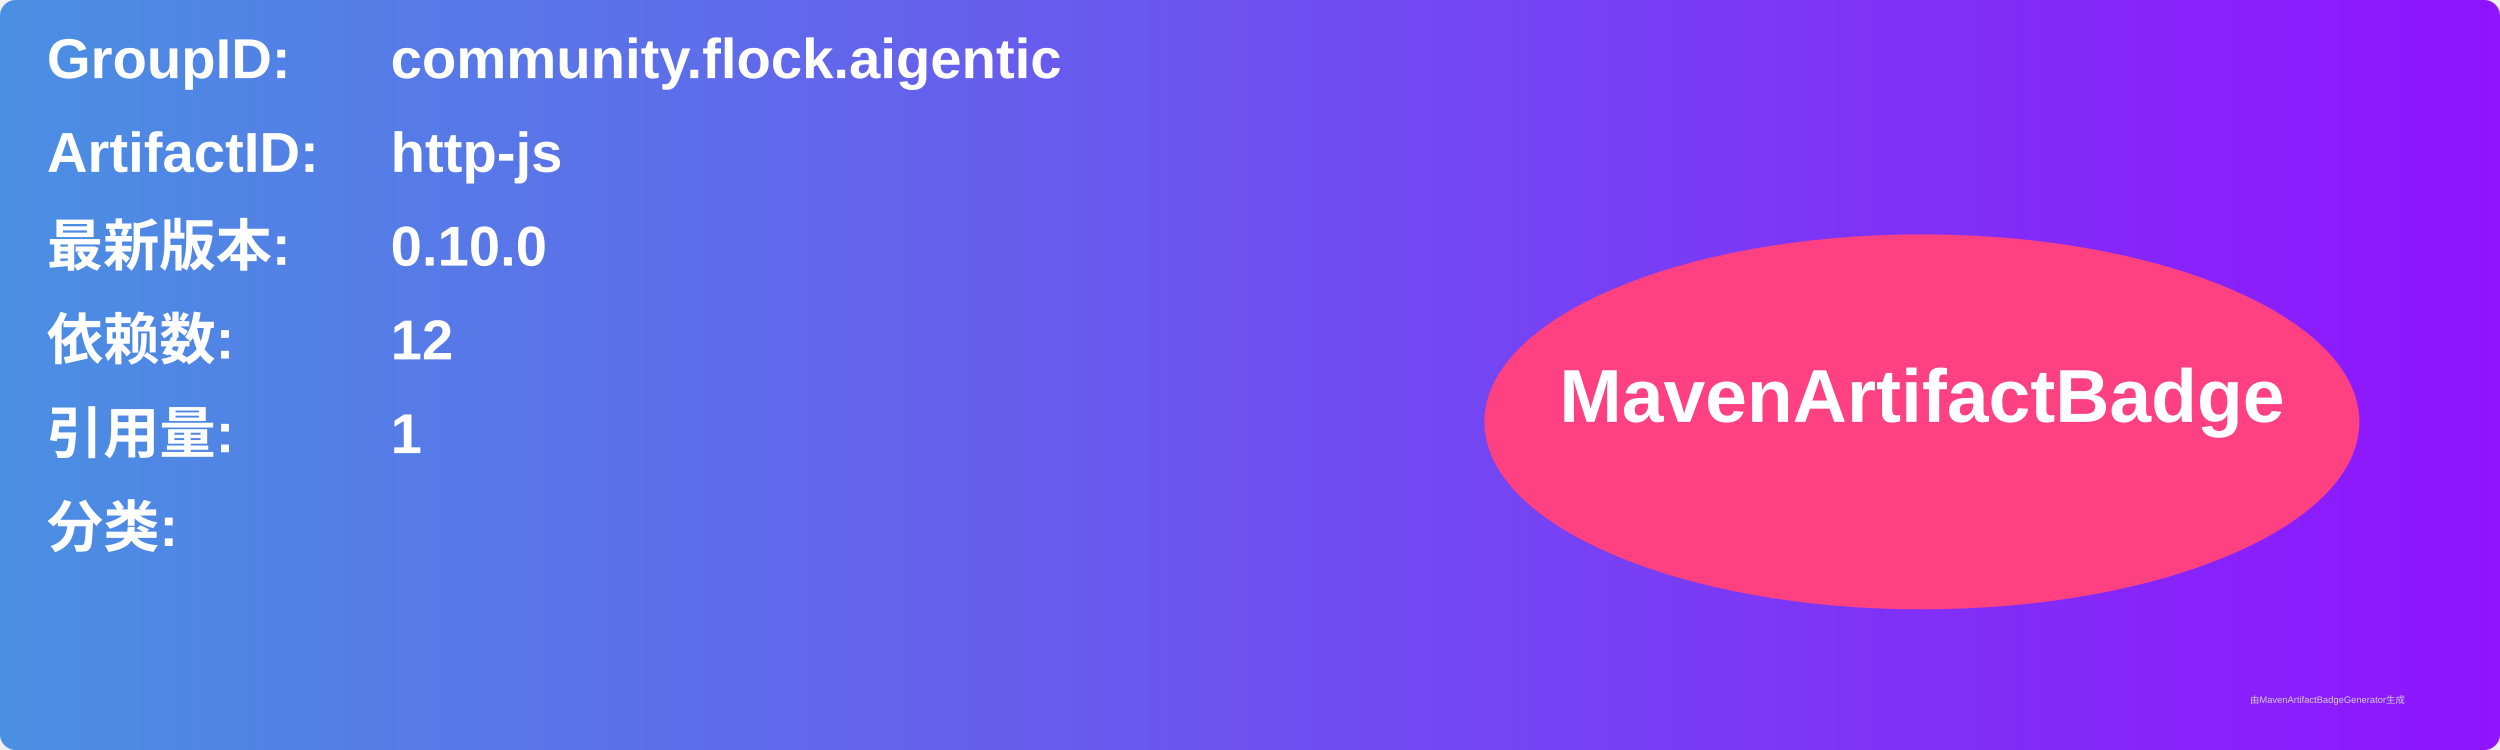
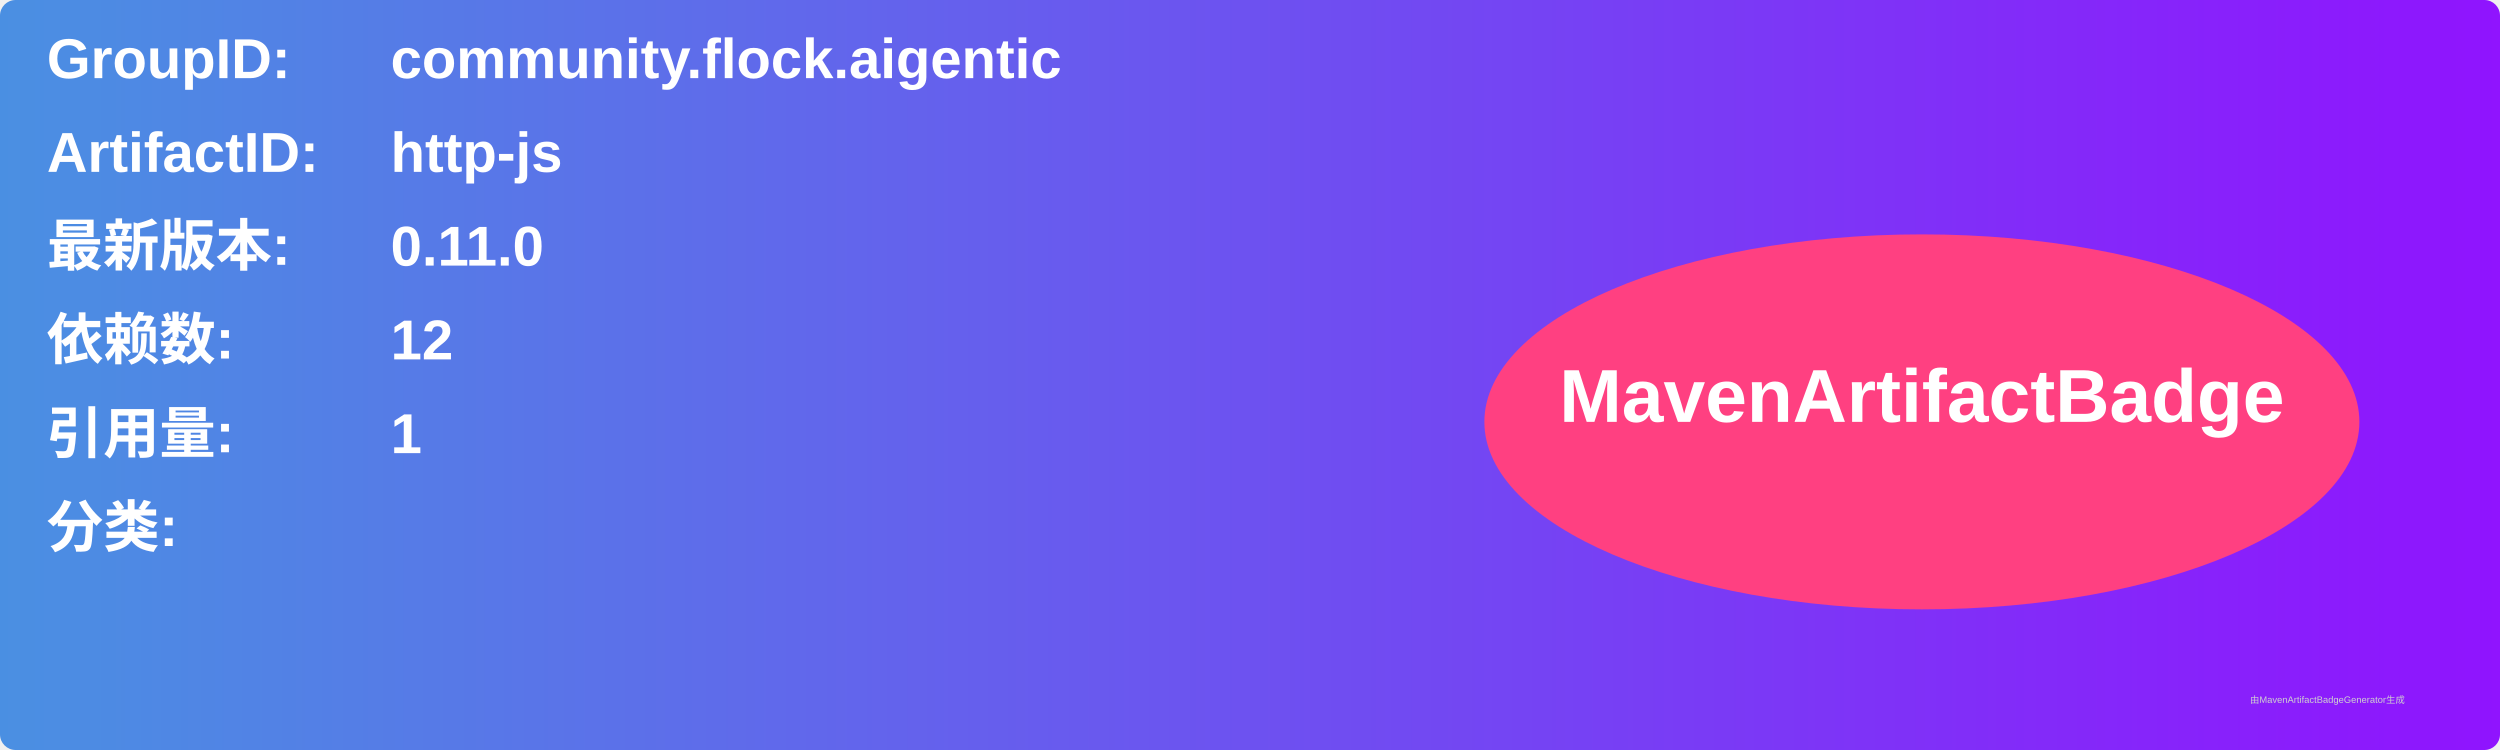
<svg xmlns="http://www.w3.org/2000/svg" width="800" height="240" viewBox="0 0 800 240">
  <linearGradient id="grad" x1="0%" y1="0%" x2="100%" y2="0%">
    <stop offset="0%" stop-color="#4a90e2" />
    <stop offset="100%" stop-color="#9013fe" />
  </linearGradient>
  <rect width="100%" height="100%" rx="5" ry="5" fill="url(#grad)" />
  <g transform="translate(15, 15)">
    <text x="0" y="10" font-family="Arial" font-size="18" fill="white" font-weight="bold" width="260">GroupID:</text>
    <text x="110" y="10" font-family="Arial" font-size="18" fill="white" font-weight="bold" width="460">community.flock.aigentic</text>
    <text x="0" y="40" font-family="Arial" font-size="18" fill="white" font-weight="bold" width="260">ArtifactID:</text>
    <text x="110" y="40" font-family="Arial" font-size="18" fill="white" font-weight="bold" width="460">http-js</text>
    <text x="0" y="70" font-family="Arial" font-size="18" fill="white" font-weight="bold">最新版本:</text>
    <text x="110" y="70" font-family="Arial" font-size="18" fill="white" font-weight="bold">
-       <tspan font-weight="bold">0.10.0</tspan>
+       <tspan font-weight="bold">0.11.0</tspan>
    </text>
    <text x="0" y="100" font-family="Arial" font-size="18" fill="white" font-weight="bold">依赖数: </text>
    <text x="110" y="100" font-family="Arial" font-size="18" fill="white">
      <tspan font-weight="bold">12</tspan>
    </text>
    <text x="0" y="130" font-family="Arial" font-size="18" fill="white" font-weight="bold">引用量: </text>
    <text x="110" y="130" font-family="Arial" font-size="18" fill="white">
      <tspan font-weight="bold">1</tspan>
    </text>
    <text x="0" y="160" font-family="Arial" font-size="18" fill="white" font-weight="bold">分类:</text>
    <text x="10" y="190" font-family="Arial" font-size="10" fill="white">
      <tspan font-weight="bold" />
    </text>
    <ellipse cx="600" cy="120" rx="140" ry="60" fill="#ff4081" />
    <text x="600" y="120" text-anchor="middle" font-family="Arial" font-size="24" fill="white" font-weight="bold">MavenArtifactBadge</text>
  </g>
  <text x="720" y="225" font-family="Arial" font-size="3" fill="#d0d0d0">由MavenArtifactBadgeGenerator生成</text>
</svg>
